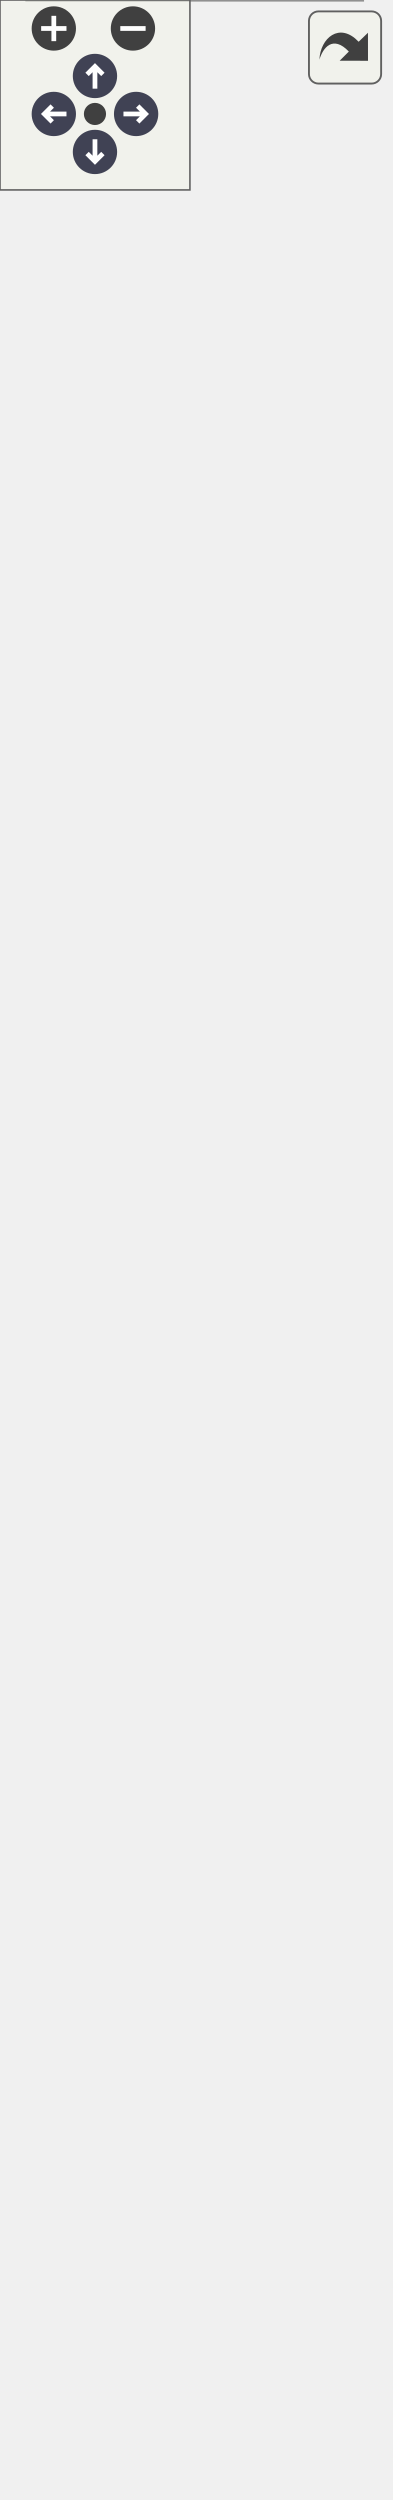
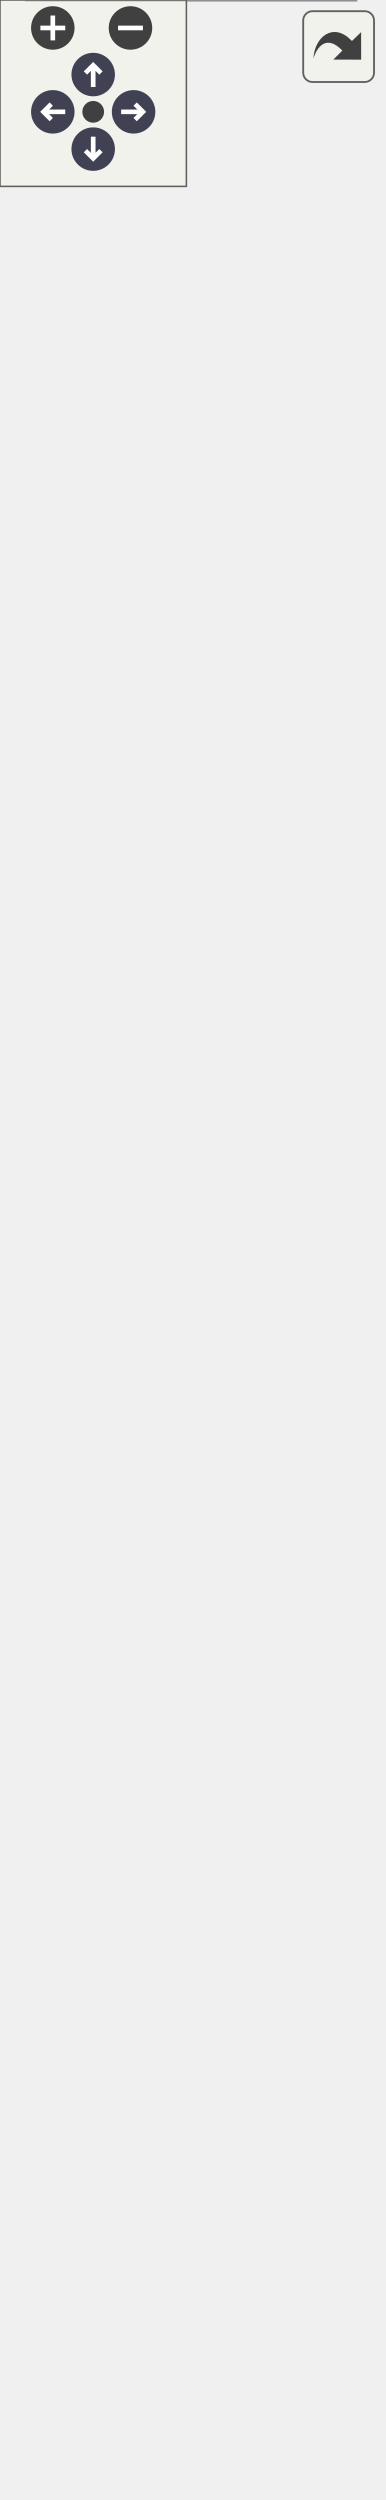
<svg xmlns="http://www.w3.org/2000/svg" xmlns:xlink="http://www.w3.org/1999/xlink" id="main" version="1.1" xml:space="preserve">
  <style type="text/css">
.node, .edge {opacity: 0.7;}
.node.selected, .edge.selected {opacity: 1;}
.edge:hover path { stroke: red; }
.edge:hover polygon { stroke: red; fill: red; }
</style>
  <defs>
    <circle id="rim" cx="0" cy="0" r="7" />
    <circle id="rim2" cx="0" cy="0" r="3.5" />
    <g id="zoomPlus">
      <use xlink:href="#rim" fill="#404040">
        <set attributeName="fill" to="#808080" begin="zoomplus.mouseover" end="zoomplus.mouseout" />
      </use>
      <path d="M-4,0h8M0,-4v8" fill="none" stroke="white" stroke-width="1.5" pointer-events="none" />
    </g>
    <g id="zoomMin">
      <use xlink:href="#rim" fill="#404040">
        <set attributeName="fill" to="#808080" begin="zoomminus.mouseover" end="zoomminus.mouseout" />
      </use>
      <path d="M-4,0h8" fill="none" stroke="white" stroke-width="1.5" pointer-events="none" />
    </g>
    <g id="arrowUp" transform="translate(30 24)">
      <use xlink:href="#rim" />
      <path pointer-events="none" fill="none" stroke="white" stroke-width="1.5" d="M0,-3.0v7 M-2.5,-0.5L0,-3.0L2.5,-0.5" />
    </g>
    <g id="arrowRight" transform="rotate(90) translate(36 -43)">
      <use xlink:href="#rim" />
      <path pointer-events="none" fill="none" stroke="white" stroke-width="1.5" d="M0,-3.0v7 M-2.5,-0.5L0,-3.0L2.5,-0.5" />
    </g>
    <g id="arrowDown" transform="rotate(180) translate(-30 -48)">
      <use xlink:href="#rim" />
      <path pointer-events="none" fill="none" stroke="white" stroke-width="1.5" d="M0,-3.0v7 M-2.5,-0.5L0,-3.0L2.5,-0.5" />
    </g>
    <g id="arrowLeft" transform="rotate(270) translate(-36 17)">
      <use xlink:href="#rim" />
      <path pointer-events="none" fill="none" stroke="white" stroke-width="1.5" d="M0,-3.0v7 M-2.5,-0.5L0,-3.0L2.5,-0.5" />
    </g>
    <g id="resetDef">
      <use xlink:href="#rim2" fill="#404040">
        <set attributeName="fill" to="#808080" begin="reset.mouseover" end="reset.mouseout" />
      </use>
    </g>
  </defs>
  <svg id="graph" class="graph">
    <g id="viewport">
      <g id="Node000001" class="node">
        <g id="a_Node000001">
          <a xlink:title=" ">
-             <polygon fill="#999999" stroke="transparent" points="114.5,-319 8.5,-319 8.5,0 114.5,0 114.5,-319" />
-             <text text-anchor="start" x="29.5" y="-306.5" font-family="Helvetica,sans-Serif" font-size="10.00">FlashStorage</text>
-             <text text-anchor="start" x="15" y="-291.5" font-family="Helvetica,sans-Serif" font-size="10.00">-</text>
-             <text text-anchor="start" x="25.5" y="-291.5" font-family="Helvetica,sans-Serif" font-size="10.00">file_data</text>
-             <text text-anchor="start" x="15" y="-276.5" font-family="Helvetica,sans-Serif" font-size="10.00">-</text>
-             <text text-anchor="start" x="25.5" y="-276.5" font-family="Helvetica,sans-Serif" font-size="10.00">flash</text>
-             <text text-anchor="start" x="15" y="-261.5" font-family="Helvetica,sans-Serif" font-size="10.00">-</text>
-             <text text-anchor="start" x="25.5" y="-261.5" font-family="Helvetica,sans-Serif" font-size="10.00">address</text>
-             <text text-anchor="start" x="15" y="-246.5" font-family="Helvetica,sans-Serif" font-size="10.00">-</text>
-             <text text-anchor="start" x="25.5" y="-246.5" font-family="Helvetica,sans-Serif" font-size="10.00">active_file</text>
-             <text text-anchor="start" x="15" y="-231.5" font-family="Helvetica,sans-Serif" font-size="10.00">-</text>
-             <text text-anchor="start" x="25.5" y="-231.5" font-family="Helvetica,sans-Serif" font-size="10.00">FILE_HEADER</text>
-             <text text-anchor="start" x="15" y="-216.5" font-family="Helvetica,sans-Serif" font-size="10.00">-</text>
-             <text text-anchor="start" x="25.5" y="-216.5" font-family="Helvetica,sans-Serif" font-size="10.00">MAX_SIZE</text>
-             <text text-anchor="start" x="15" y="-201.5" font-family="Helvetica,sans-Serif" font-size="10.00">-</text>
-             <text text-anchor="start" x="25.5" y="-201.5" font-family="Helvetica,sans-Serif" font-size="10.00">SECTOR_SIZE</text>
-             <text text-anchor="start" x="15" y="-186.5" font-family="Helvetica,sans-Serif" font-size="10.00">-</text>
-             <text text-anchor="start" x="25.5" y="-186.5" font-family="Helvetica,sans-Serif" font-size="10.00">START_ADDRESS</text>
-             <text text-anchor="start" x="12.5" y="-171.5" font-family="Helvetica,sans-Serif" font-size="10.00">+</text>
-             <text text-anchor="start" x="25.5" y="-171.5" font-family="Helvetica,sans-Serif" font-size="10.00">FlashStorage()</text>
-             <text text-anchor="start" x="12.5" y="-156.5" font-family="Helvetica,sans-Serif" font-size="10.00">+</text>
-             <text text-anchor="start" x="25.5" y="-156.5" font-family="Helvetica,sans-Serif" font-size="10.00">verify()</text>
-             <text text-anchor="start" x="12.5" y="-141.5" font-family="Helvetica,sans-Serif" font-size="10.00">+</text>
-             <text text-anchor="start" x="25.5" y="-141.5" font-family="Helvetica,sans-Serif" font-size="10.00">store()</text>
-             <text text-anchor="start" x="12.5" y="-126.5" font-family="Helvetica,sans-Serif" font-size="10.00">+</text>
-             <text text-anchor="start" x="25.5" y="-126.5" font-family="Helvetica,sans-Serif" font-size="10.00">storePacket()</text>
-             <text text-anchor="start" x="12.5" y="-111.5" font-family="Helvetica,sans-Serif" font-size="10.00">+</text>
-             <text text-anchor="start" x="25.5" y="-111.5" font-family="Helvetica,sans-Serif" font-size="10.00">dump()</text>
-             <text text-anchor="start" x="12.5" y="-96.5" font-family="Helvetica,sans-Serif" font-size="10.00">+</text>
-             <text text-anchor="start" x="25.5" y="-96.5" font-family="Helvetica,sans-Serif" font-size="10.00">erase()</text>
-             <text text-anchor="start" x="12.5" y="-81.5" font-family="Helvetica,sans-Serif" font-size="10.00">+</text>
-             <text text-anchor="start" x="25.5" y="-81.5" font-family="Helvetica,sans-Serif" font-size="10.00">getStatus()</text>
-             <text text-anchor="start" x="15" y="-66.5" font-family="Helvetica,sans-Serif" font-size="10.00">-</text>
-             <text text-anchor="start" x="25.5" y="-66.5" font-family="Helvetica,sans-Serif" font-size="10.00">indexFlash()</text>
-             <text text-anchor="start" x="15" y="-51.5" font-family="Helvetica,sans-Serif" font-size="10.00">-</text>
-             <text text-anchor="start" x="25.5" y="-51.5" font-family="Helvetica,sans-Serif" font-size="10.00">loadAddress()</text>
-             <text text-anchor="start" x="15" y="-36.5" font-family="Helvetica,sans-Serif" font-size="10.00">-</text>
-             <text text-anchor="start" x="25.5" y="-36.5" font-family="Helvetica,sans-Serif" font-size="10.00">isSectorEmpty()</text>
-             <text text-anchor="start" x="15" y="-21.5" font-family="Helvetica,sans-Serif" font-size="10.00">-</text>
-             <text text-anchor="start" x="25.5" y="-21.5" font-family="Helvetica,sans-Serif" font-size="10.00">readFileHeader()</text>
-             <text text-anchor="start" x="15" y="-6.5" font-family="Helvetica,sans-Serif" font-size="10.00">-</text>
-             <text text-anchor="start" x="25.5" y="-6.5" font-family="Helvetica,sans-Serif" font-size="10.00">writeFileHeader()</text>
-             <polygon fill="#666666" stroke="#666666" points="8.5,-301.5 8.5,-301.5 114.5,-301.5 114.5,-301.5 8.5,-301.5" />
-             <polygon fill="#666666" stroke="#666666" points="8.5,-181.5 8.5,-181.5 23.5,-181.5 23.5,-181.5 8.5,-181.5" />
-             <polygon fill="#666666" stroke="#666666" points="23.5,-181.5 23.5,-181.5 114.5,-181.5 114.5,-181.5 23.5,-181.5" />
-             <polygon fill="none" stroke="#666666" points="8.5,0 8.5,-319 114.5,-319 114.5,0 8.5,0" />
+             <polygon fill="#999999" stroke="transparent" points="114.5,-334 8.5,-334 8.5,0 114.5,0 114.5,-334" />
+             <text text-anchor="start" x="29.5" y="-322" font-family="Helvetica,sans-Serif" font-size="10.00">FlashStorage</text>
+             <text text-anchor="start" x="15" y="-307" font-family="Helvetica,sans-Serif" font-size="10.00">-</text>
+             <text text-anchor="start" x="25.5" y="-307" font-family="Helvetica,sans-Serif" font-size="10.00">file_data</text>
+             <text text-anchor="start" x="15" y="-292" font-family="Helvetica,sans-Serif" font-size="10.00">-</text>
+             <text text-anchor="start" x="25.5" y="-292" font-family="Helvetica,sans-Serif" font-size="10.00">flash</text>
+             <text text-anchor="start" x="15" y="-277" font-family="Helvetica,sans-Serif" font-size="10.00">-</text>
+             <text text-anchor="start" x="25.5" y="-277" font-family="Helvetica,sans-Serif" font-size="10.00">address</text>
+             <text text-anchor="start" x="15" y="-262" font-family="Helvetica,sans-Serif" font-size="10.00">-</text>
+             <text text-anchor="start" x="25.5" y="-262" font-family="Helvetica,sans-Serif" font-size="10.00">active_file</text>
+             <text text-anchor="start" x="15" y="-247" font-family="Helvetica,sans-Serif" font-size="10.00">-</text>
+             <text text-anchor="start" x="25.5" y="-247" font-family="Helvetica,sans-Serif" font-size="10.00">FILE_HEADER</text>
+             <text text-anchor="start" x="15" y="-232" font-family="Helvetica,sans-Serif" font-size="10.00">-</text>
+             <text text-anchor="start" x="25.5" y="-232" font-family="Helvetica,sans-Serif" font-size="10.00">MAX_SIZE</text>
+             <text text-anchor="start" x="15" y="-217" font-family="Helvetica,sans-Serif" font-size="10.00">-</text>
+             <text text-anchor="start" x="25.5" y="-217" font-family="Helvetica,sans-Serif" font-size="10.00">SECTOR_SIZE</text>
+             <text text-anchor="start" x="15" y="-202" font-family="Helvetica,sans-Serif" font-size="10.00">-</text>
+             <text text-anchor="start" x="25.5" y="-202" font-family="Helvetica,sans-Serif" font-size="10.00">START_ADDRESS</text>
+             <text text-anchor="start" x="12.5" y="-187" font-family="Helvetica,sans-Serif" font-size="10.00">+</text>
+             <text text-anchor="start" x="25.5" y="-187" font-family="Helvetica,sans-Serif" font-size="10.00">FlashStorage()</text>
+             <text text-anchor="start" x="12.5" y="-172" font-family="Helvetica,sans-Serif" font-size="10.00">+</text>
+             <text text-anchor="start" x="25.5" y="-172" font-family="Helvetica,sans-Serif" font-size="10.00">verify()</text>
+             <text text-anchor="start" x="12.5" y="-157" font-family="Helvetica,sans-Serif" font-size="10.00">+</text>
+             <text text-anchor="start" x="25.5" y="-157" font-family="Helvetica,sans-Serif" font-size="10.00">store()</text>
+             <text text-anchor="start" x="12.5" y="-142" font-family="Helvetica,sans-Serif" font-size="10.00">+</text>
+             <text text-anchor="start" x="25.5" y="-142" font-family="Helvetica,sans-Serif" font-size="10.00">storePacket()</text>
+             <text text-anchor="start" x="12.5" y="-127" font-family="Helvetica,sans-Serif" font-size="10.00">+</text>
+             <text text-anchor="start" x="25.5" y="-127" font-family="Helvetica,sans-Serif" font-size="10.00">dump()</text>
+             <text text-anchor="start" x="12.5" y="-112" font-family="Helvetica,sans-Serif" font-size="10.00">+</text>
+             <text text-anchor="start" x="25.5" y="-112" font-family="Helvetica,sans-Serif" font-size="10.00">erase()</text>
+             <text text-anchor="start" x="12.5" y="-97" font-family="Helvetica,sans-Serif" font-size="10.00">+</text>
+             <text text-anchor="start" x="25.5" y="-97" font-family="Helvetica,sans-Serif" font-size="10.00">download()</text>
+             <text text-anchor="start" x="12.5" y="-82" font-family="Helvetica,sans-Serif" font-size="10.00">+</text>
+             <text text-anchor="start" x="25.5" y="-82" font-family="Helvetica,sans-Serif" font-size="10.00">getStatus()</text>
+             <text text-anchor="start" x="15" y="-67" font-family="Helvetica,sans-Serif" font-size="10.00">-</text>
+             <text text-anchor="start" x="25.5" y="-67" font-family="Helvetica,sans-Serif" font-size="10.00">indexFlash()</text>
+             <text text-anchor="start" x="15" y="-52" font-family="Helvetica,sans-Serif" font-size="10.00">-</text>
+             <text text-anchor="start" x="25.5" y="-52" font-family="Helvetica,sans-Serif" font-size="10.00">loadAddress()</text>
+             <text text-anchor="start" x="15" y="-37" font-family="Helvetica,sans-Serif" font-size="10.00">-</text>
+             <text text-anchor="start" x="25.5" y="-37" font-family="Helvetica,sans-Serif" font-size="10.00">isSectorEmpty()</text>
+             <text text-anchor="start" x="15" y="-22" font-family="Helvetica,sans-Serif" font-size="10.00">-</text>
+             <text text-anchor="start" x="25.5" y="-22" font-family="Helvetica,sans-Serif" font-size="10.00">readFileHeader()</text>
+             <text text-anchor="start" x="15" y="-7" font-family="Helvetica,sans-Serif" font-size="10.00">-</text>
+             <text text-anchor="start" x="25.5" y="-7" font-family="Helvetica,sans-Serif" font-size="10.00">writeFileHeader()</text>
+             <polygon fill="#666666" stroke="#666666" points="8.5,-317 8.5,-317 114.5,-317 114.5,-317 8.5,-317" />
+             <polygon fill="#666666" stroke="#666666" points="8.5,-197 8.5,-197 23.5,-197 23.5,-197 8.5,-197" />
+             <polygon fill="#666666" stroke="#666666" points="23.5,-197 23.5,-197 114.5,-197 114.5,-197 23.5,-197" />
+             <polygon fill="none" stroke="#666666" points="8.5,0 8.5,-334 114.5,-334 114.5,0 8.5,0" />
          </a>
        </g>
      </g>
      <g id="Node000002" class="node">
        <g id="a_Node000002">
          <a xlink:href="classStorage.html" target="_top" xlink:title="Parent class for all data storage devices (sd card, radio, etc)">
-             <polygon fill="white" stroke="transparent" points="104,-449 19,-449 19,-355 104,-355 104,-449" />
-             <text text-anchor="start" x="43" y="-437" font-family="Helvetica,sans-Serif" font-size="10.00">Storage</text>
-             <text text-anchor="start" x="60" y="-422" font-family="Helvetica,sans-Serif" font-size="10.00"> </text>
+             <polygon fill="white" stroke="transparent" points="104,-464 19,-464 19,-370 104,-370 104,-464" />
+             <text text-anchor="start" x="43" y="-452" font-family="Helvetica,sans-Serif" font-size="10.00">Storage</text>
+             <text text-anchor="start" x="60" y="-437" font-family="Helvetica,sans-Serif" font-size="10.00"> </text>
+             <text text-anchor="start" x="23.5" y="-422" font-family="Helvetica,sans-Serif" font-size="10.00">+</text>
+             <text text-anchor="start" x="36.5" y="-422" font-family="Helvetica,sans-Serif" font-size="10.00">Storage()</text>
            <text text-anchor="start" x="23.5" y="-407" font-family="Helvetica,sans-Serif" font-size="10.00">+</text>
-             <text text-anchor="start" x="36.5" y="-407" font-family="Helvetica,sans-Serif" font-size="10.00">Storage()</text>
+             <text text-anchor="start" x="36.5" y="-407" font-family="Helvetica,sans-Serif" font-size="10.00">verify()</text>
            <text text-anchor="start" x="23.5" y="-392" font-family="Helvetica,sans-Serif" font-size="10.00">+</text>
-             <text text-anchor="start" x="36.5" y="-392" font-family="Helvetica,sans-Serif" font-size="10.00">verify()</text>
+             <text text-anchor="start" x="36.5" y="-392" font-family="Helvetica,sans-Serif" font-size="10.00">store()</text>
            <text text-anchor="start" x="23.5" y="-377" font-family="Helvetica,sans-Serif" font-size="10.00">+</text>
-             <text text-anchor="start" x="36.5" y="-377" font-family="Helvetica,sans-Serif" font-size="10.00">store()</text>
-             <text text-anchor="start" x="23.5" y="-362" font-family="Helvetica,sans-Serif" font-size="10.00">+</text>
-             <text text-anchor="start" x="36.5" y="-362" font-family="Helvetica,sans-Serif" font-size="10.00">storePacket()</text>
+             <text text-anchor="start" x="36.5" y="-377" font-family="Helvetica,sans-Serif" font-size="10.00">storePacket()</text>
+             <polygon fill="#666666" stroke="#666666" points="19.5,-447 19.5,-447 104.5,-447 104.5,-447 19.5,-447" />
            <polygon fill="#666666" stroke="#666666" points="19.5,-432 19.5,-432 104.5,-432 104.5,-432 19.5,-432" />
-             <polygon fill="#666666" stroke="#666666" points="19.5,-417 19.5,-417 104.5,-417 104.5,-417 19.5,-417" />
-             <polygon fill="none" stroke="#666666" points="19,-355 19,-449 104,-449 104,-355 19,-355" />
+             <polygon fill="none" stroke="#666666" points="19,-370 19,-464 104,-464 104,-370 19,-370" />
          </a>
        </g>
      </g>
      <g id="edge1_Node000001_Node000002" class="edge">
        <g id="a_edge1_Node000001_Node000002">
          <a xlink:title=" ">
-             <path fill="none" stroke="#63b8ff" d="M61.5,-344.72C61.5,-336.72 61.5,-328.18 61.5,-319.34" />
-             <polygon fill="none" stroke="#63b8ff" points="58,-344.91 61.5,-354.91 65,-344.91 58,-344.91" />
+             <path fill="none" stroke="#63b8ff" d="M61.5,-359.72C61.5,-351.71 61.5,-343.14 61.5,-334.25" />
+             <polygon fill="none" stroke="#63b8ff" points="58,-359.93 61.5,-369.93 65,-359.93 58,-359.93" />
          </a>
        </g>
      </g>
      <g id="Node000003" class="node">
        <g id="a_Node000003">
          <a xlink:href="classDevice.html" target="_top" xlink:title="Implements the recovery system for Sensor and Storage objects.">
-             <polygon fill="white" stroke="transparent" points="123,-729 0,-729 0,-485 123,-485 123,-729" />
-             <text text-anchor="start" x="45" y="-717" font-family="Helvetica,sans-Serif" font-size="10.00">Device</text>
-             <text text-anchor="start" x="4.5" y="-702" font-family="Helvetica,sans-Serif" font-size="10.00">#</text>
-             <text text-anchor="start" x="17.5" y="-702" font-family="Helvetica,sans-Serif" font-size="10.00">verified</text>
+             <polygon fill="white" stroke="transparent" points="123,-744 0,-744 0,-500 123,-500 123,-744" />
+             <text text-anchor="start" x="45" y="-732" font-family="Helvetica,sans-Serif" font-size="10.00">Device</text>
+             <text text-anchor="start" x="4.5" y="-717" font-family="Helvetica,sans-Serif" font-size="10.00">#</text>
+             <text text-anchor="start" x="17.5" y="-717" font-family="Helvetica,sans-Serif" font-size="10.00">verified</text>
+             <text text-anchor="start" x="7" y="-702" font-family="Helvetica,sans-Serif" font-size="10.00">-</text>
+             <text text-anchor="start" x="17.5" y="-702" font-family="Helvetica,sans-Serif" font-size="10.00">last_attempt</text>
            <text text-anchor="start" x="7" y="-687" font-family="Helvetica,sans-Serif" font-size="10.00">-</text>
-             <text text-anchor="start" x="17.5" y="-687" font-family="Helvetica,sans-Serif" font-size="10.00">last_attempt</text>
+             <text text-anchor="start" x="17.5" y="-687" font-family="Helvetica,sans-Serif" font-size="10.00">max_attempts</text>
            <text text-anchor="start" x="7" y="-672" font-family="Helvetica,sans-Serif" font-size="10.00">-</text>
-             <text text-anchor="start" x="17.5" y="-672" font-family="Helvetica,sans-Serif" font-size="10.00">max_attempts</text>
+             <text text-anchor="start" x="17.5" y="-672" font-family="Helvetica,sans-Serif" font-size="10.00">attempt_number</text>
            <text text-anchor="start" x="7" y="-657" font-family="Helvetica,sans-Serif" font-size="10.00">-</text>
-             <text text-anchor="start" x="17.5" y="-657" font-family="Helvetica,sans-Serif" font-size="10.00">attempt_number</text>
+             <text text-anchor="start" x="17.5" y="-657" font-family="Helvetica,sans-Serif" font-size="10.00">wait_factor</text>
            <text text-anchor="start" x="7" y="-642" font-family="Helvetica,sans-Serif" font-size="10.00">-</text>
-             <text text-anchor="start" x="17.5" y="-642" font-family="Helvetica,sans-Serif" font-size="10.00">wait_factor</text>
-             <text text-anchor="start" x="7" y="-627" font-family="Helvetica,sans-Serif" font-size="10.00">-</text>
-             <text text-anchor="start" x="17.5" y="-627" font-family="Helvetica,sans-Serif" font-size="10.00">device_name</text>
+             <text text-anchor="start" x="17.5" y="-642" font-family="Helvetica,sans-Serif" font-size="10.00">device_name</text>
+             <text text-anchor="start" x="4.5" y="-627" font-family="Helvetica,sans-Serif" font-size="10.00">+</text>
+             <text text-anchor="start" x="17.5" y="-627" font-family="Helvetica,sans-Serif" font-size="10.00">Device()</text>
            <text text-anchor="start" x="4.5" y="-612" font-family="Helvetica,sans-Serif" font-size="10.00">+</text>
            <text text-anchor="start" x="17.5" y="-612" font-family="Helvetica,sans-Serif" font-size="10.00">Device()</text>
            <text text-anchor="start" x="4.5" y="-597" font-family="Helvetica,sans-Serif" font-size="10.00">+</text>
-             <text text-anchor="start" x="17.5" y="-597" font-family="Helvetica,sans-Serif" font-size="10.00">Device()</text>
+             <text text-anchor="start" x="17.5" y="-597" font-family="Helvetica,sans-Serif" font-size="10.00">getDeviceName()</text>
            <text text-anchor="start" x="4.5" y="-582" font-family="Helvetica,sans-Serif" font-size="10.00">+</text>
-             <text text-anchor="start" x="17.5" y="-582" font-family="Helvetica,sans-Serif" font-size="10.00">getDeviceName()</text>
+             <text text-anchor="start" x="17.5" y="-582" font-family="Helvetica,sans-Serif" font-size="10.00">verify()</text>
            <text text-anchor="start" x="4.5" y="-567" font-family="Helvetica,sans-Serif" font-size="10.00">+</text>
-             <text text-anchor="start" x="17.5" y="-567" font-family="Helvetica,sans-Serif" font-size="10.00">verify()</text>
+             <text text-anchor="start" x="17.5" y="-567" font-family="Helvetica,sans-Serif" font-size="10.00">getVerified()</text>
            <text text-anchor="start" x="4.5" y="-552" font-family="Helvetica,sans-Serif" font-size="10.00">+</text>
-             <text text-anchor="start" x="17.5" y="-552" font-family="Helvetica,sans-Serif" font-size="10.00">getVerified()</text>
+             <text text-anchor="start" x="17.5" y="-552" font-family="Helvetica,sans-Serif" font-size="10.00">recoveryConfig()</text>
            <text text-anchor="start" x="4.5" y="-537" font-family="Helvetica,sans-Serif" font-size="10.00">+</text>
-             <text text-anchor="start" x="17.5" y="-537" font-family="Helvetica,sans-Serif" font-size="10.00">recoveryConfig()</text>
+             <text text-anchor="start" x="17.5" y="-537" font-family="Helvetica,sans-Serif" font-size="10.00">setWaitFactor()</text>
            <text text-anchor="start" x="4.5" y="-522" font-family="Helvetica,sans-Serif" font-size="10.00">+</text>
-             <text text-anchor="start" x="17.5" y="-522" font-family="Helvetica,sans-Serif" font-size="10.00">setWaitFactor()</text>
+             <text text-anchor="start" x="17.5" y="-522" font-family="Helvetica,sans-Serif" font-size="10.00">setMaxAttempts()</text>
            <text text-anchor="start" x="4.5" y="-507" font-family="Helvetica,sans-Serif" font-size="10.00">+</text>
-             <text text-anchor="start" x="17.5" y="-507" font-family="Helvetica,sans-Serif" font-size="10.00">setMaxAttempts()</text>
-             <text text-anchor="start" x="4.5" y="-492" font-family="Helvetica,sans-Serif" font-size="10.00">+</text>
-             <text text-anchor="start" x="17.5" y="-492" font-family="Helvetica,sans-Serif" font-size="10.00">attemptConnection()</text>
-             <polygon fill="#666666" stroke="#666666" points="0.5,-712 0.5,-712 123.5,-712 123.5,-712 0.5,-712" />
-             <polygon fill="#666666" stroke="#666666" points="0.5,-622 0.5,-622 15.5,-622 15.5,-622 0.5,-622" />
-             <polygon fill="#666666" stroke="#666666" points="15.5,-622 15.5,-622 123.5,-622 123.5,-622 15.5,-622" />
-             <polygon fill="none" stroke="#666666" points="0,-485 0,-729 123,-729 123,-485 0,-485" />
+             <text text-anchor="start" x="17.5" y="-507" font-family="Helvetica,sans-Serif" font-size="10.00">attemptConnection()</text>
+             <polygon fill="#666666" stroke="#666666" points="0.5,-727 0.5,-727 123.5,-727 123.5,-727 0.5,-727" />
+             <polygon fill="#666666" stroke="#666666" points="0.5,-637 0.5,-637 15.5,-637 15.5,-637 0.5,-637" />
+             <polygon fill="#666666" stroke="#666666" points="15.5,-637 15.5,-637 123.5,-637 123.5,-637 15.5,-637" />
+             <polygon fill="none" stroke="#666666" points="0,-500 0,-744 123,-744 123,-500 0,-500" />
          </a>
        </g>
      </g>
      <g id="edge2_Node000002_Node000003" class="edge">
        <g id="a_edge2_Node000002_Node000003">
          <a xlink:title=" ">
-             <path fill="none" stroke="#63b8ff" d="M61.5,-474.78C61.5,-465.86 61.5,-457.28 61.5,-449.34" />
-             <polygon fill="none" stroke="#63b8ff" points="58,-474.98 61.5,-484.98 65,-474.98 58,-474.98" />
+             <path fill="none" stroke="#63b8ff" d="M61.5,-489.78C61.5,-480.86 61.5,-472.28 61.5,-464.34" />
+             <polygon fill="none" stroke="#63b8ff" points="58,-489.98 61.5,-499.98 65,-489.98 58,-489.98" />
          </a>
        </g>
      </g>
    </g>
  </svg>
  <g id="navigator" transform="translate(0 0)" fill="#404254">
    <rect fill="#f2f5e9" fill-opacity="0.5" stroke="#606060" stroke-width=".5" x="0" y="0" width="60" height="60" />
    <use id="zoomplus" xlink:href="#zoomPlus" x="17" y="9" />
    <use id="zoomminus" xlink:href="#zoomMin" x="42" y="9" />
    <use id="reset" xlink:href="#resetDef" x="30" y="36" />
    <use id="arrowup" xlink:href="#arrowUp" x="0" y="0" />
    <use id="arrowright" xlink:href="#arrowRight" x="0" y="0" />
    <use id="arrowdown" xlink:href="#arrowDown" x="0" y="0" />
    <use id="arrowleft" xlink:href="#arrowLeft" x="0" y="0" />
  </g>
  <svg viewBox="0 0 15 15" width="100%" height="30px" preserveAspectRatio="xMaxYMin meet">
    <g id="arrow_out" transform="scale(0.3 0.3)">
      <a xlink:href="classFlashStorage__inherit__graph_org.svg" target="_base">
        <rect id="button" ry="5" rx="5" y="6" x="6" height="38" width="38" fill="#f2f5e9" fill-opacity="0.5" stroke="#606060" stroke-width="1.0" />
        <path id="arrow" d="M 11.5,31.437 C 11.94,20.098 22.043,11.323 32.159,21.979 L 37.069,17.246 C 37.069,17.246 37.088,32 37.088,32 L 22.16,31.978 C 22.16,31.978 26.998,27.14 26.998,27.14 C 18.529,18.264 13.292,25.23 11.5,31.437 z" style="fill:#404040;" />
      </a>
    </g>
  </svg>
  <style type="text/css">

[data-mouse-over-selected='false'] { opacity: 0.7; }
[data-mouse-over-selected='true']  { opacity: 1.0; }

</style>
</svg>
